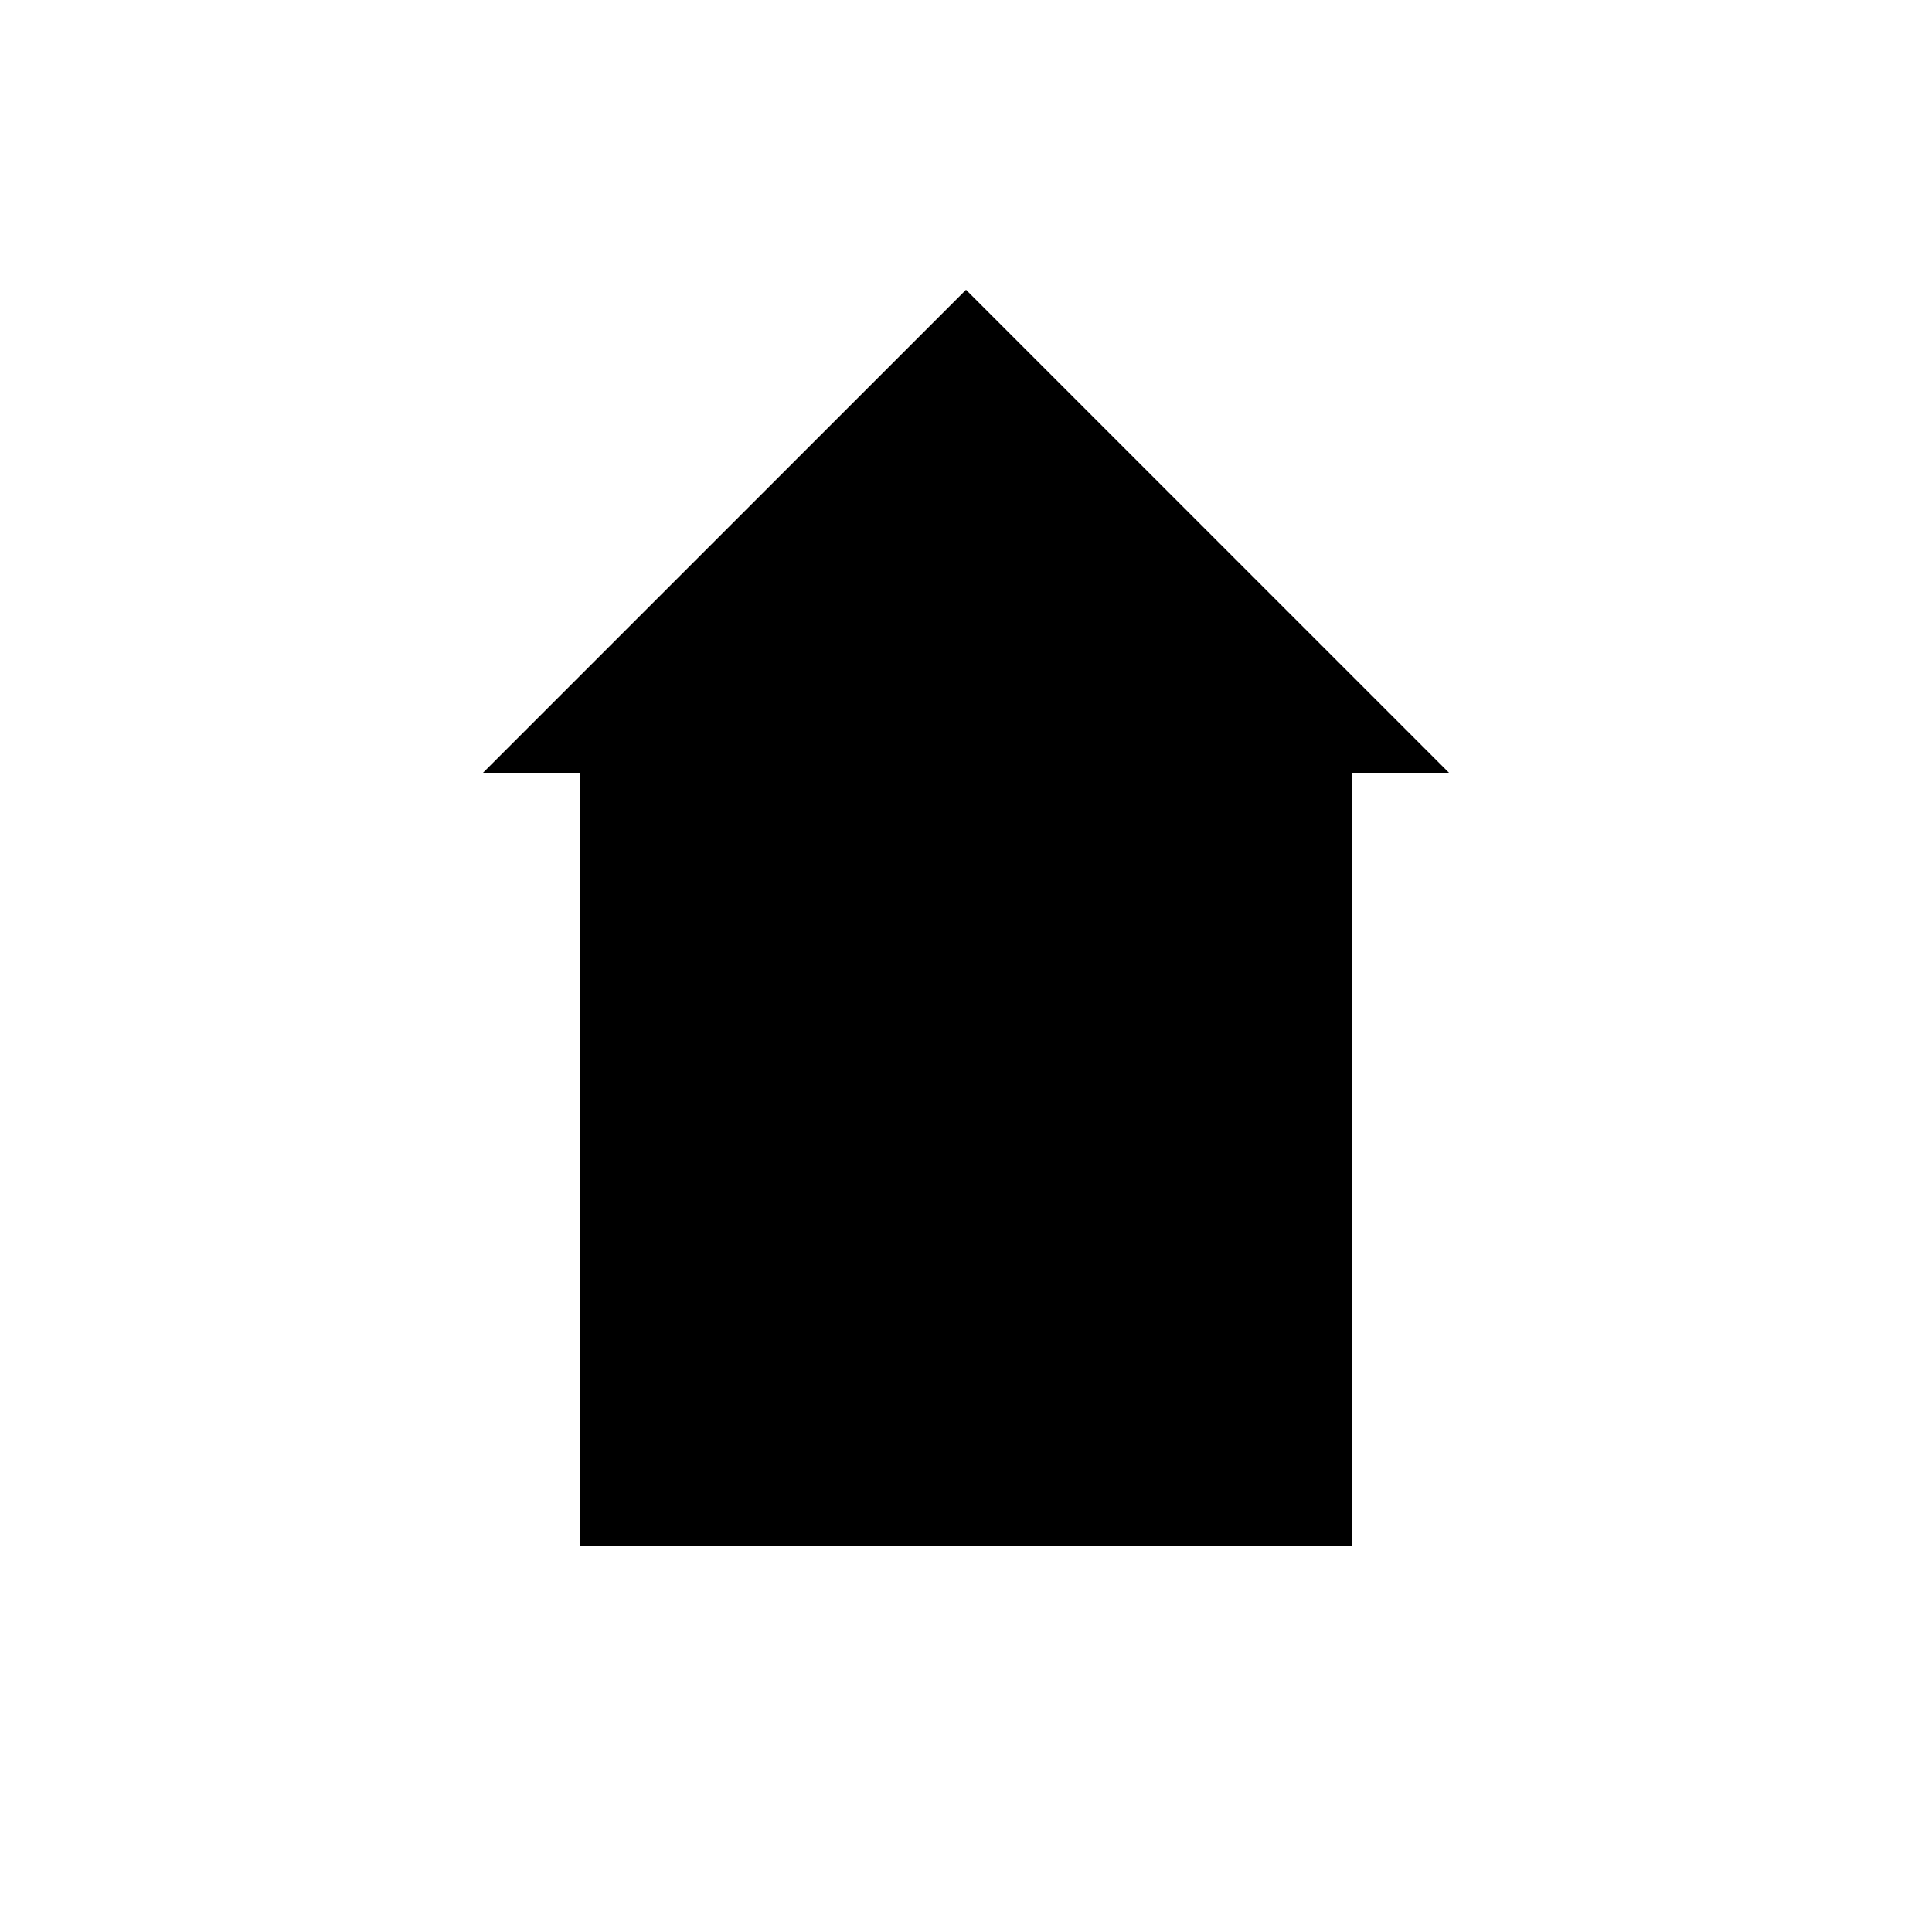
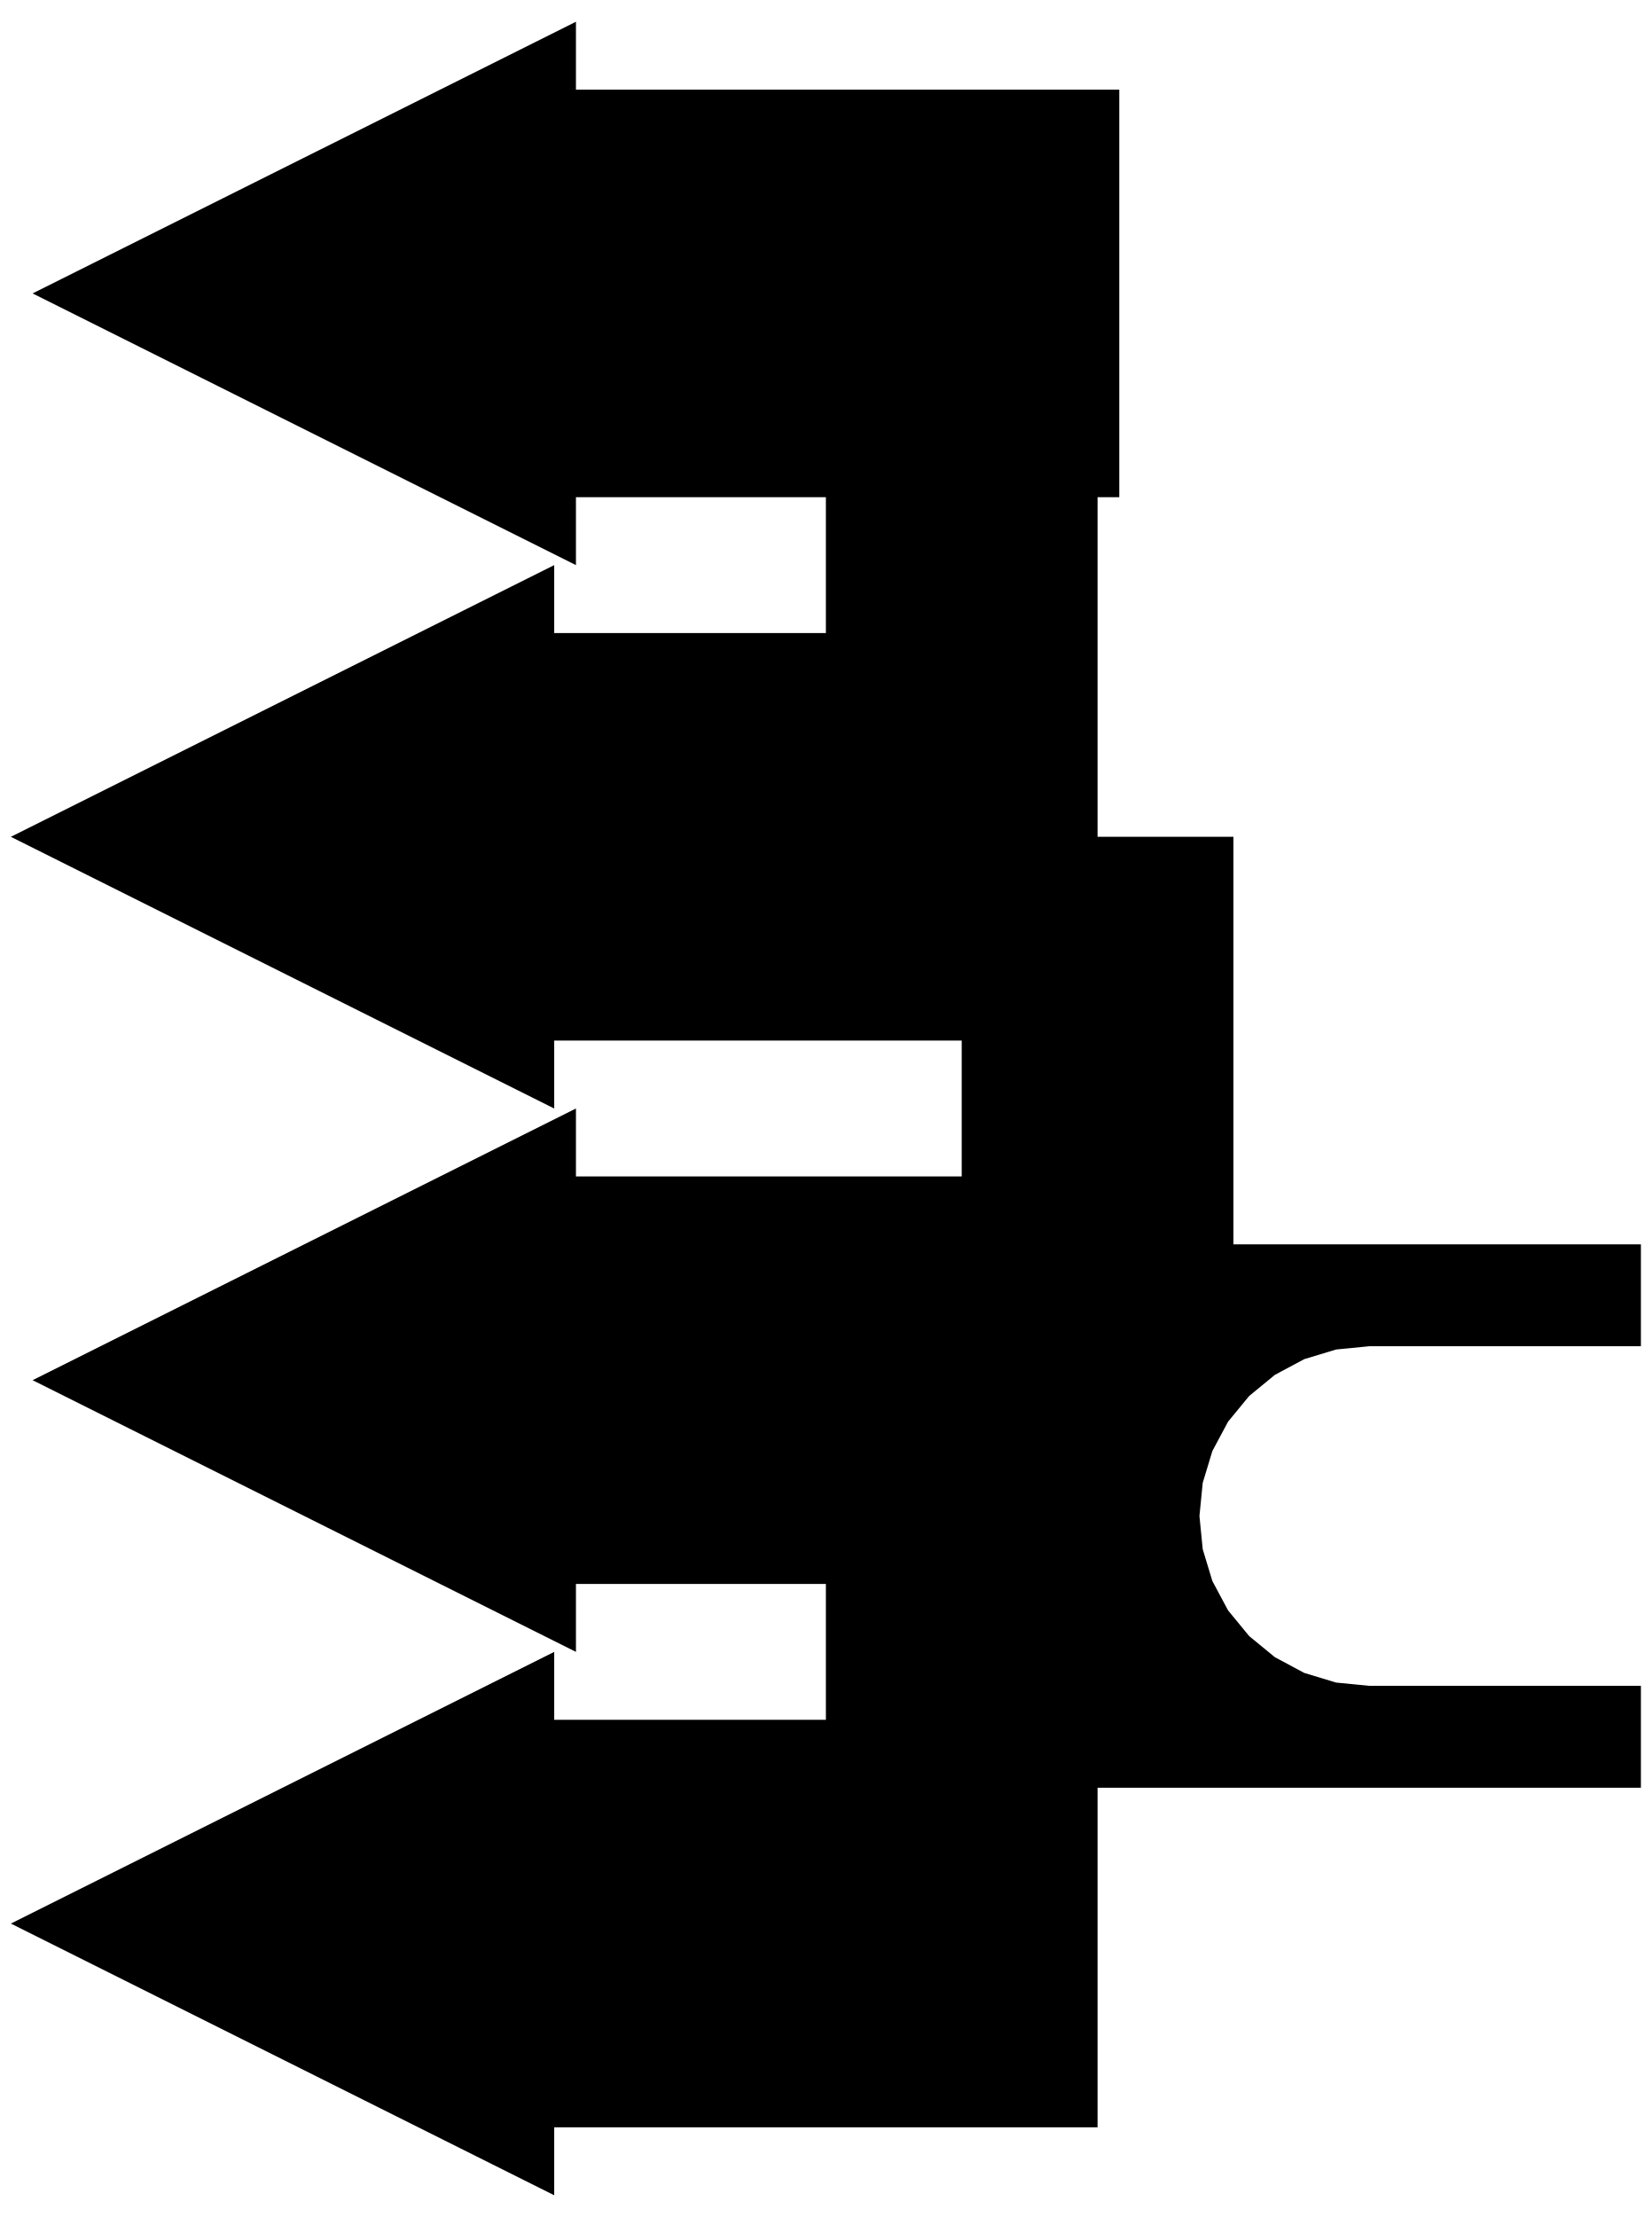
- <svg xmlns="http://www.w3.org/2000/svg" viewBox="0 0 100 100">
-   <path d="M 30,40 L 70,40 L 70,80 L 30,80 Z M 25,40 L 50,15 L 75,40 Z" fill="black" />
+ <svg xmlns="http://www.w3.org/2000/svg" width="76mm" height="102mm" viewBox="-38 -51 76 102" version="1.1">
+   <path d=" M -12.5,46.875 L 12.5,46.875 L 12.5,31.25 L 37.5,31.25 L 37.5,26.562 L 25,26.562  L 23.476,26.412 L 22.01,25.968 L 20.66,25.246 L 19.476,24.274 L 18.504,23.09 L 17.782,21.74  L 17.338,20.274 L 17.188,18.75 L 17.338,17.226 L 17.782,15.76 L 18.504,14.41 L 19.476,13.226  L 20.66,12.254 L 22.01,11.532 L 23.476,11.088 L 25,10.938 L 37.5,10.938 L 37.5,6.25  L 18.75,6.25 L 18.75,-12.5 L 12.5,-12.5 L 12.5,-28.125 L 13.5,-28.125 L 13.5,-46.875  L -11.5,-46.875 L -11.5,-50 L -36.5,-37.5 L -11.5,-25 L -11.5,-28.125 L 0,-28.125  L 0,-21.875 L -12.5,-21.875 L -12.5,-25 L -37.5,-12.5 L -12.5,-0 L -12.5,-3.125  L 6.25,-3.125 L 6.25,3.125 L -11.5,3.125 L -11.5,-0 L -36.5,12.5 L -11.5,25  L -11.5,21.875 L 0,21.875 L 0,28.125 L -12.5,28.125 L -12.5,25 L -37.5,37.5  L -12.5,50 z " stroke="none" fill="black" stroke-width="0.35" />
</svg>
